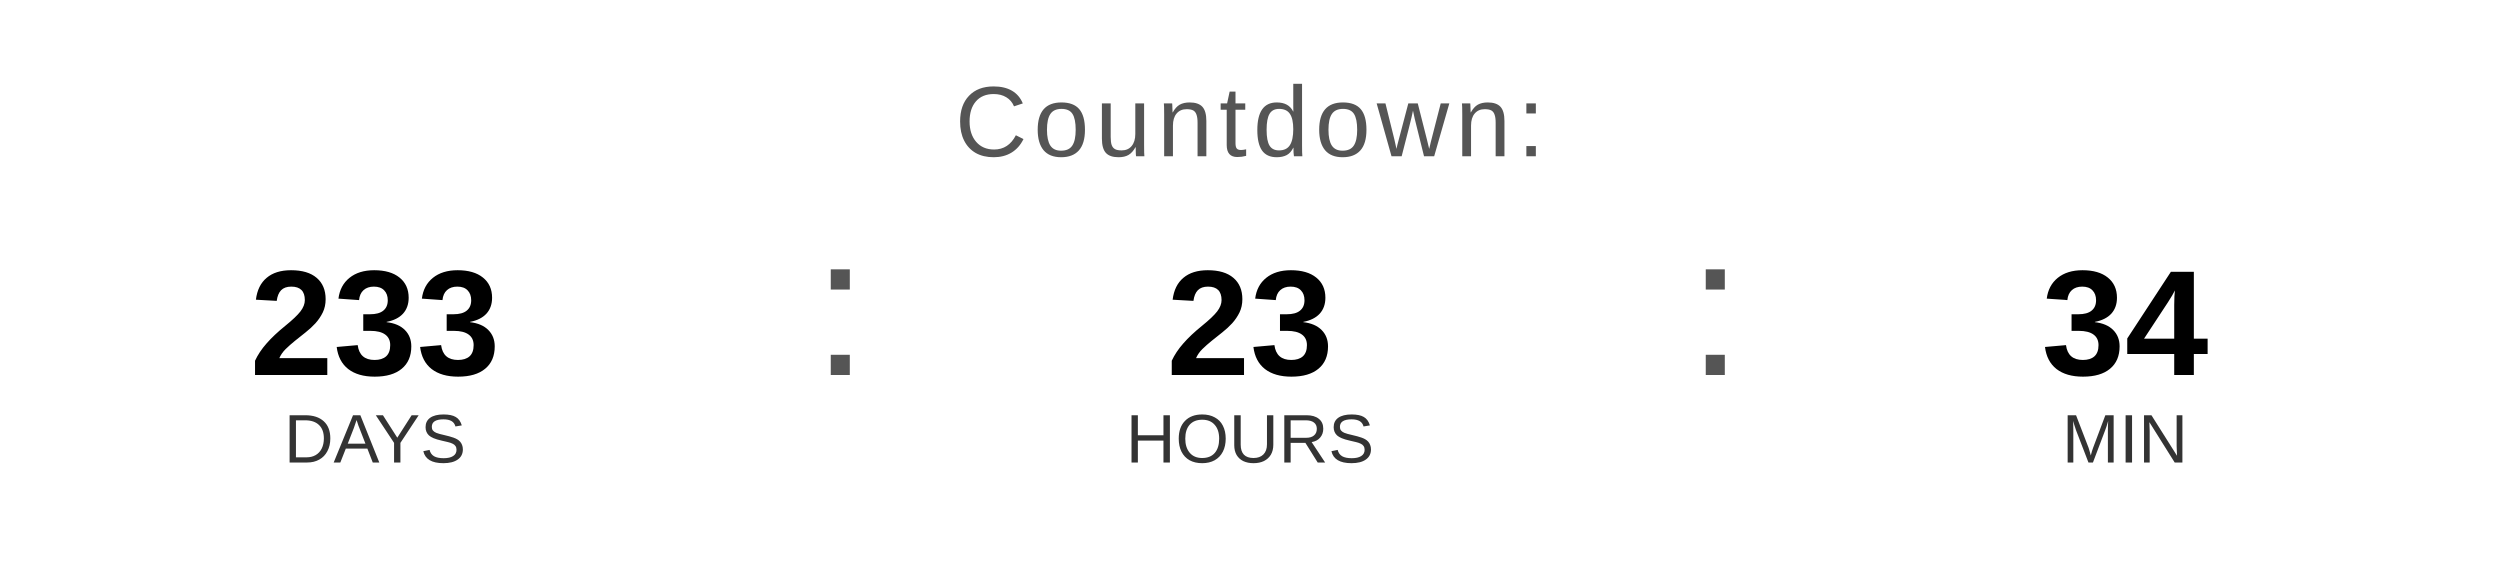
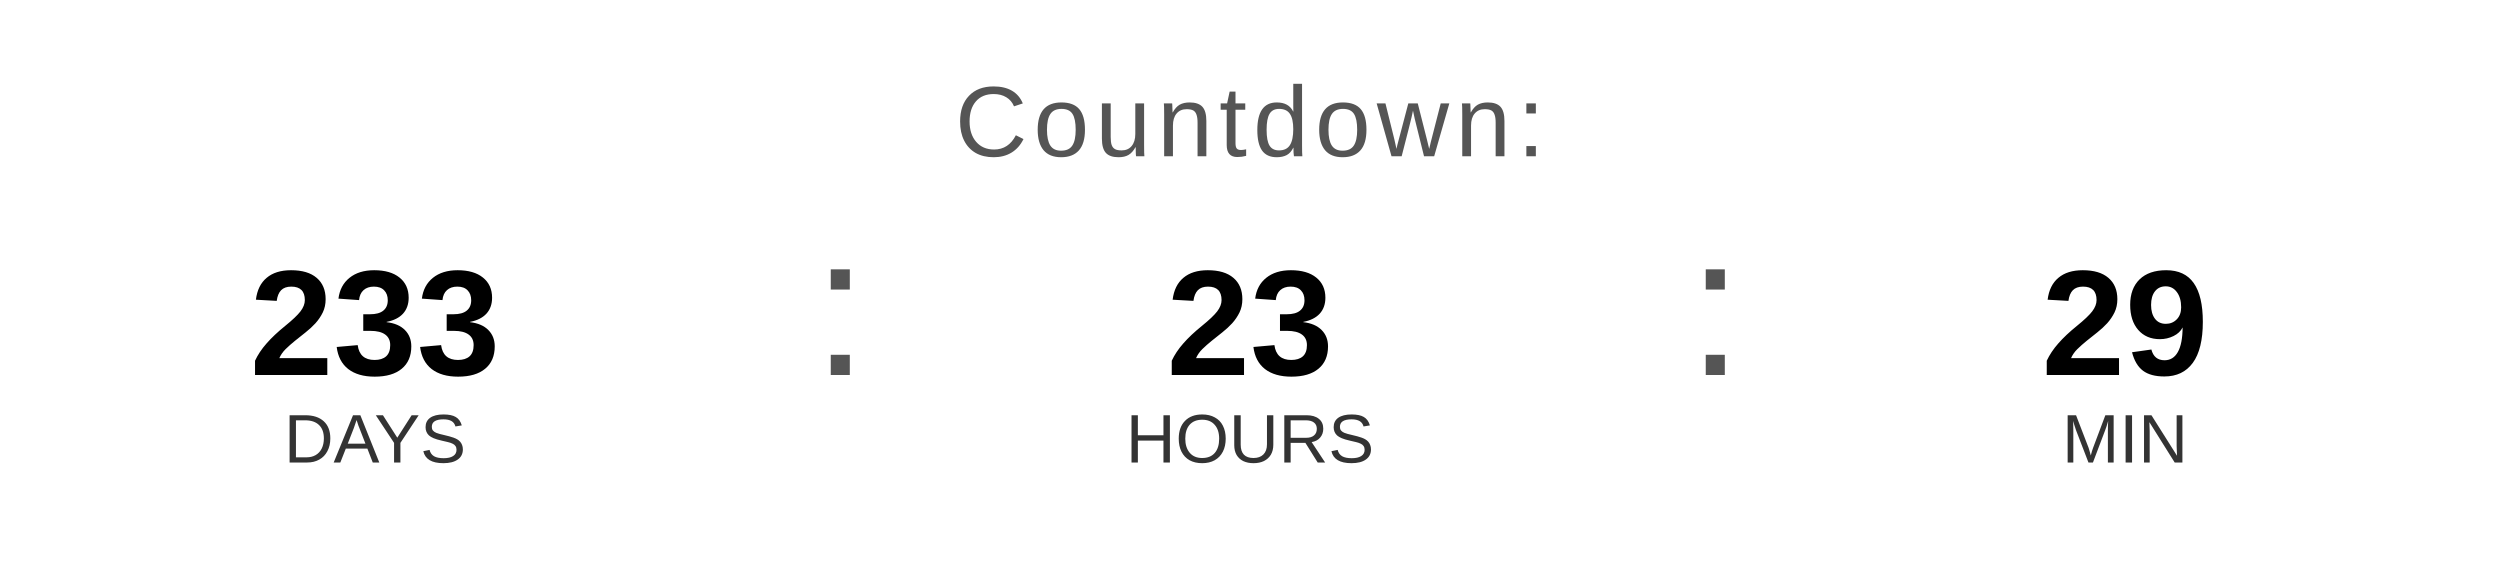
<svg xmlns="http://www.w3.org/2000/svg" width="400" height="90" viewBox="0 0 400 90">
  <text x="200" y="25" font-family="Arial, Helvetica, sans-serif" font-size="16" fill="#555555" text-anchor="middle" letter-spacing="1">
    Countdown:
  </text>
  <text x="60" y="60" font-family="Arial, Helvetica, sans-serif" font-size="24" font-weight="bold" fill="#000000" text-anchor="middle">233</text>
  <text x="60" y="74" font-family="Arial, Helvetica, sans-serif" font-size="11" fill="#333333" text-anchor="middle">DAYS</text>
  <text x="130" y="60" font-family="Arial, sans-serif" font-size="32" fill="#555555">:</text>
  <text x="200" y="60" font-family="Arial, Helvetica, sans-serif" font-size="24" font-weight="bold" fill="#000000" text-anchor="middle">23</text>
  <text x="200" y="74" font-family="Arial, Helvetica, sans-serif" font-size="11" fill="#333333" text-anchor="middle">HOURS</text>
  <text x="270" y="60" font-family="Arial, sans-serif" font-size="32" fill="#555555">:</text>
-   <text x="340" y="60" font-family="Arial, Helvetica, sans-serif" font-size="24" font-weight="bold" fill="#000000" text-anchor="middle">34</text>
+   <text x="340" y="60" font-family="Arial, Helvetica, sans-serif" font-size="24" font-weight="bold" fill="#000000" text-anchor="middle">29</text>
  <text x="340" y="74" font-family="Arial, Helvetica, sans-serif" font-size="11" fill="#333333" text-anchor="middle">MIN</text>
</svg>
